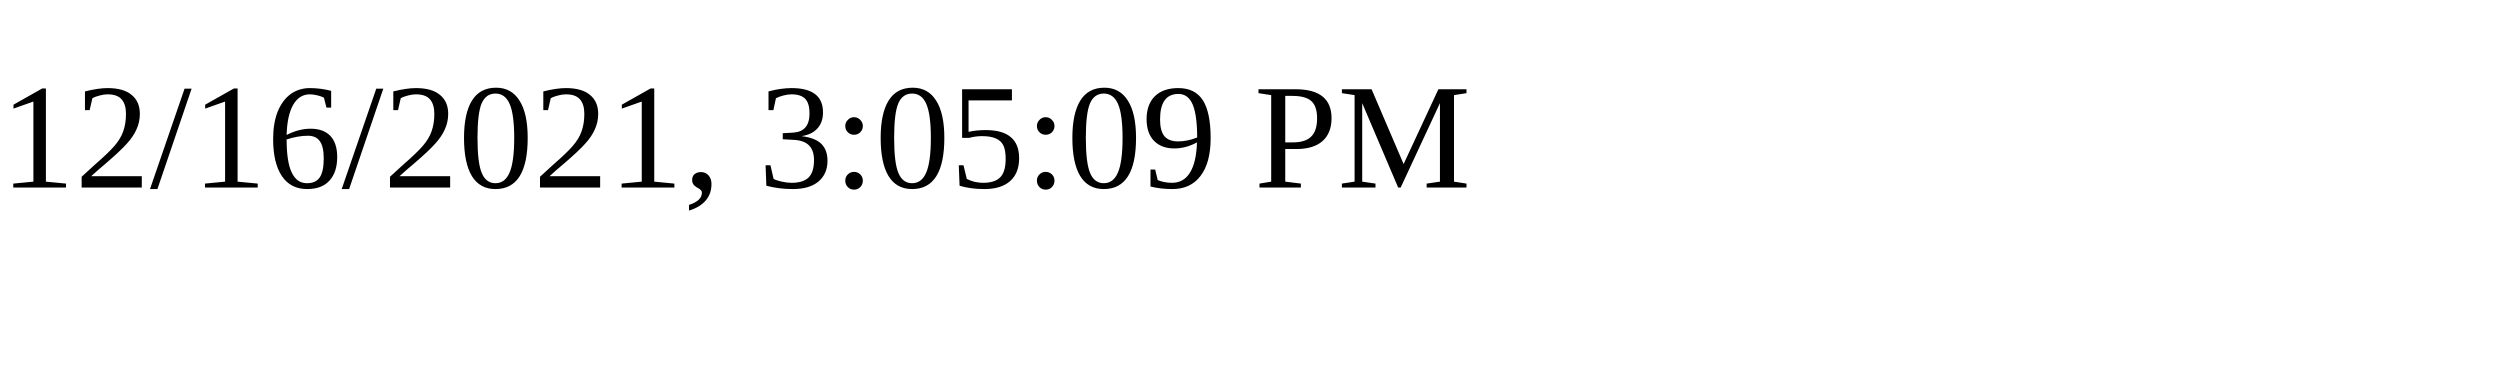
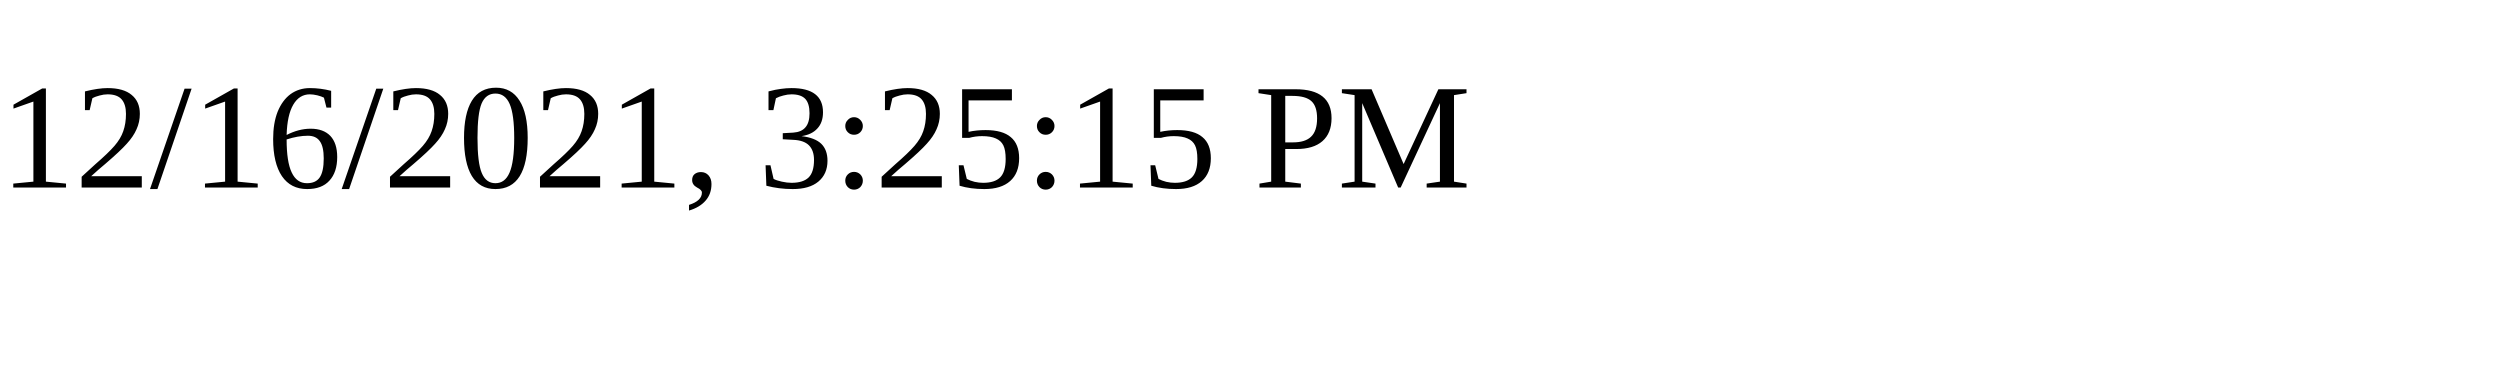
<svg xmlns="http://www.w3.org/2000/svg" height="30" width="200">
-   <text x="0" y="15">12/16/2021, 3:05:09 PM</text>
+   <text x="0" y="15">12/16/2021, 3:25:15 PM</text>
</svg>
